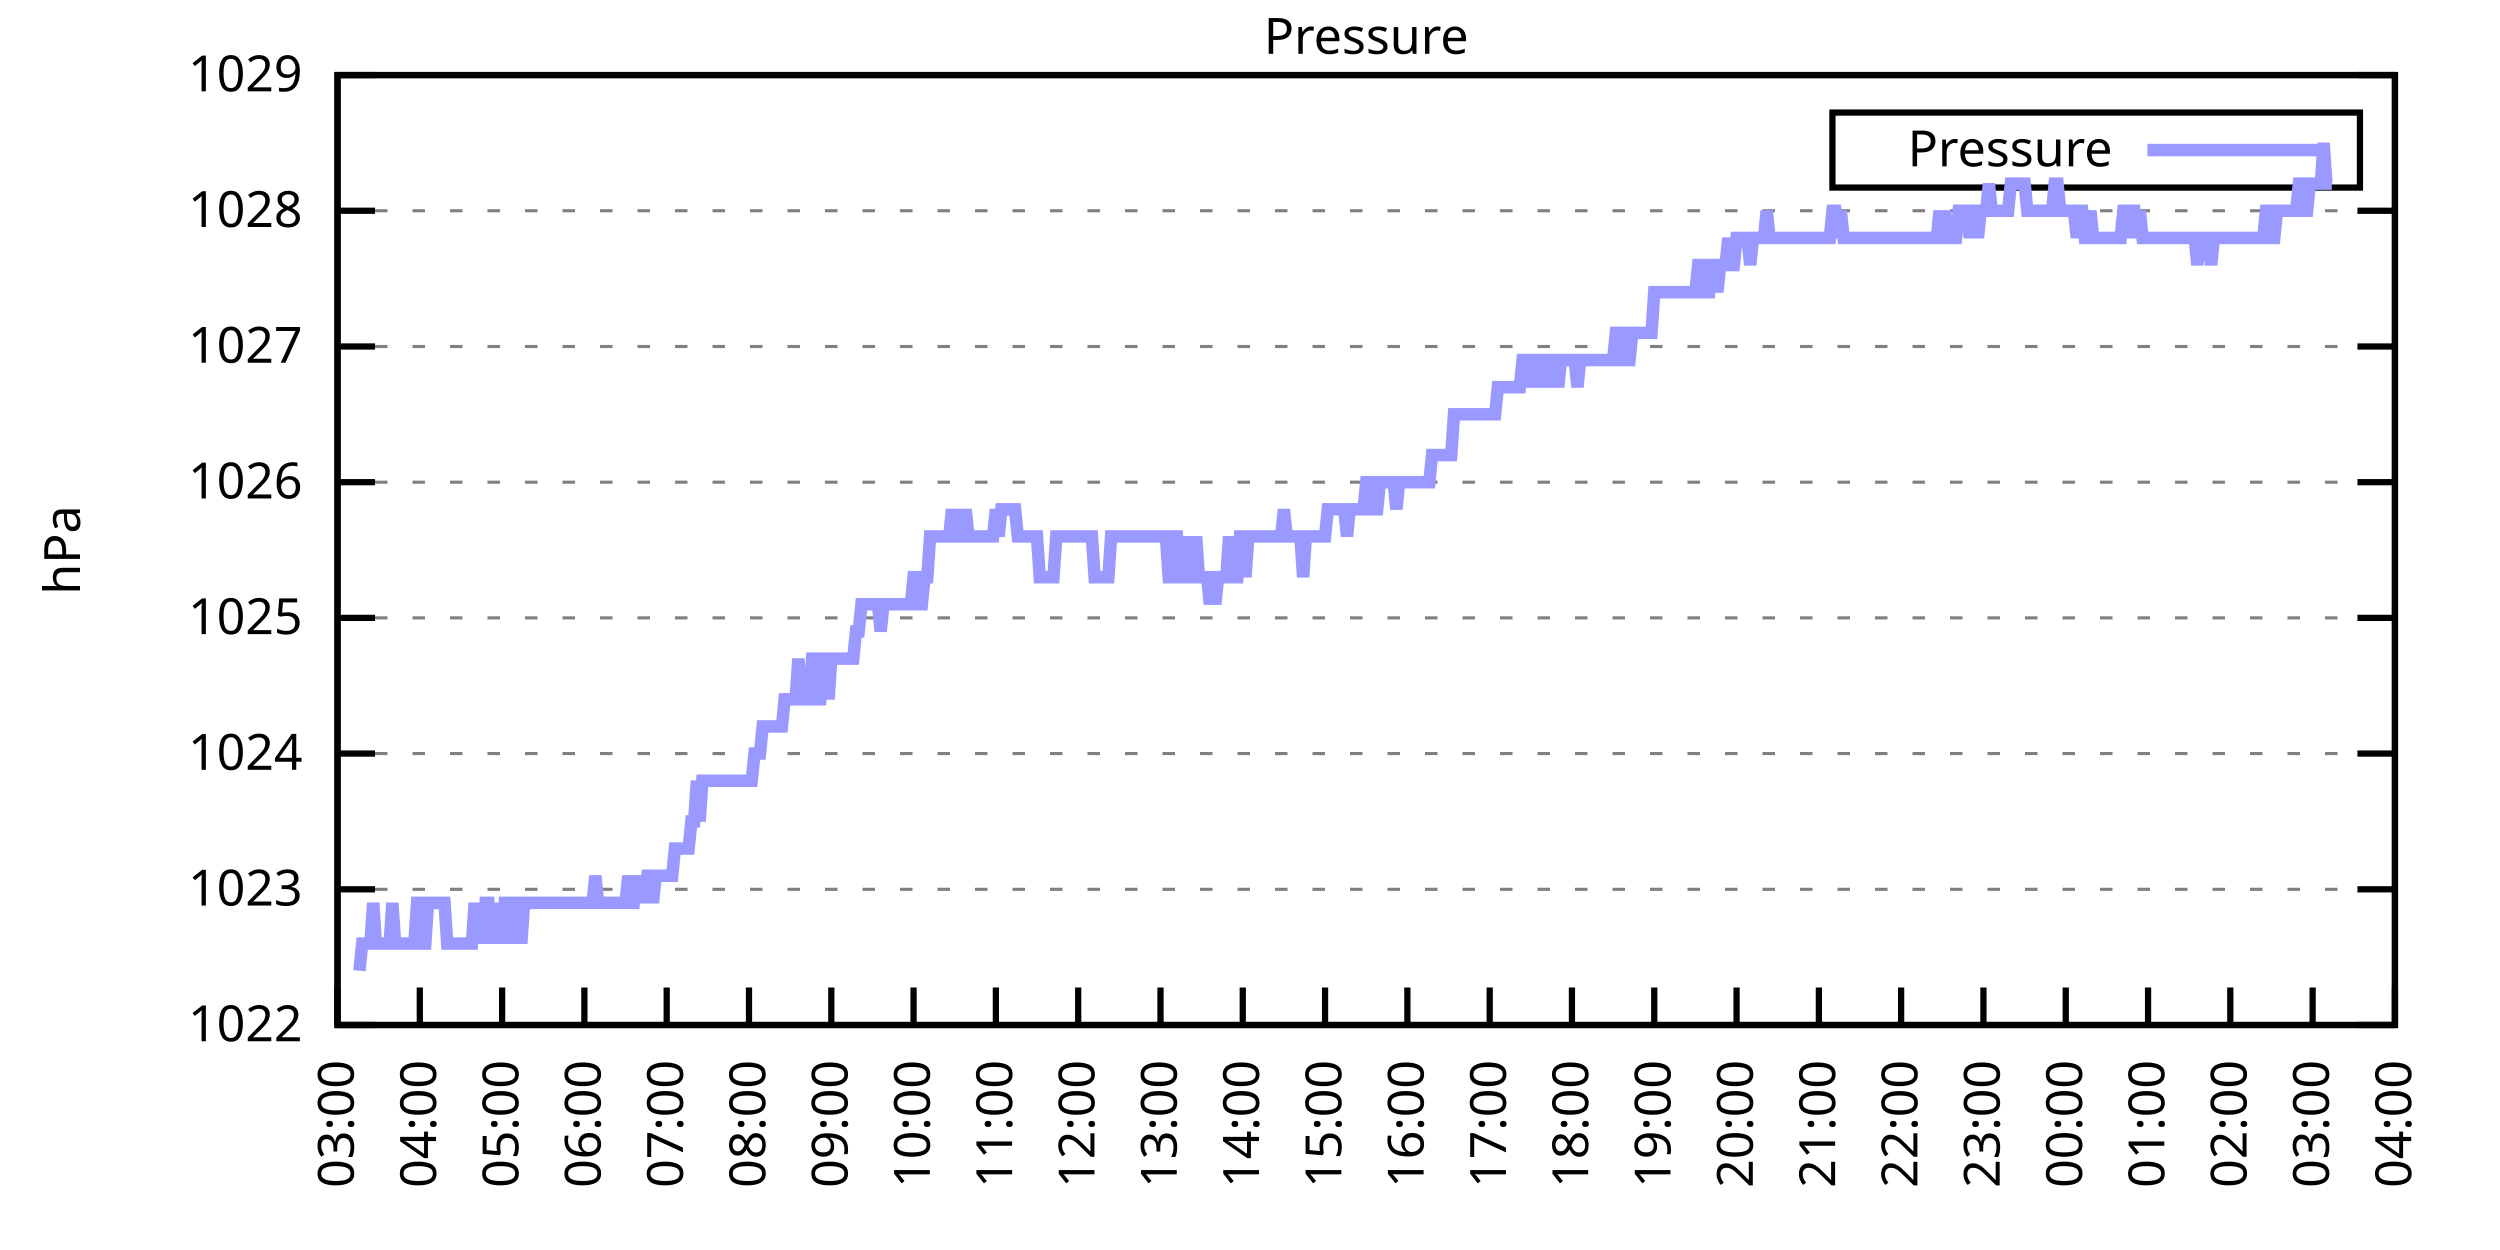
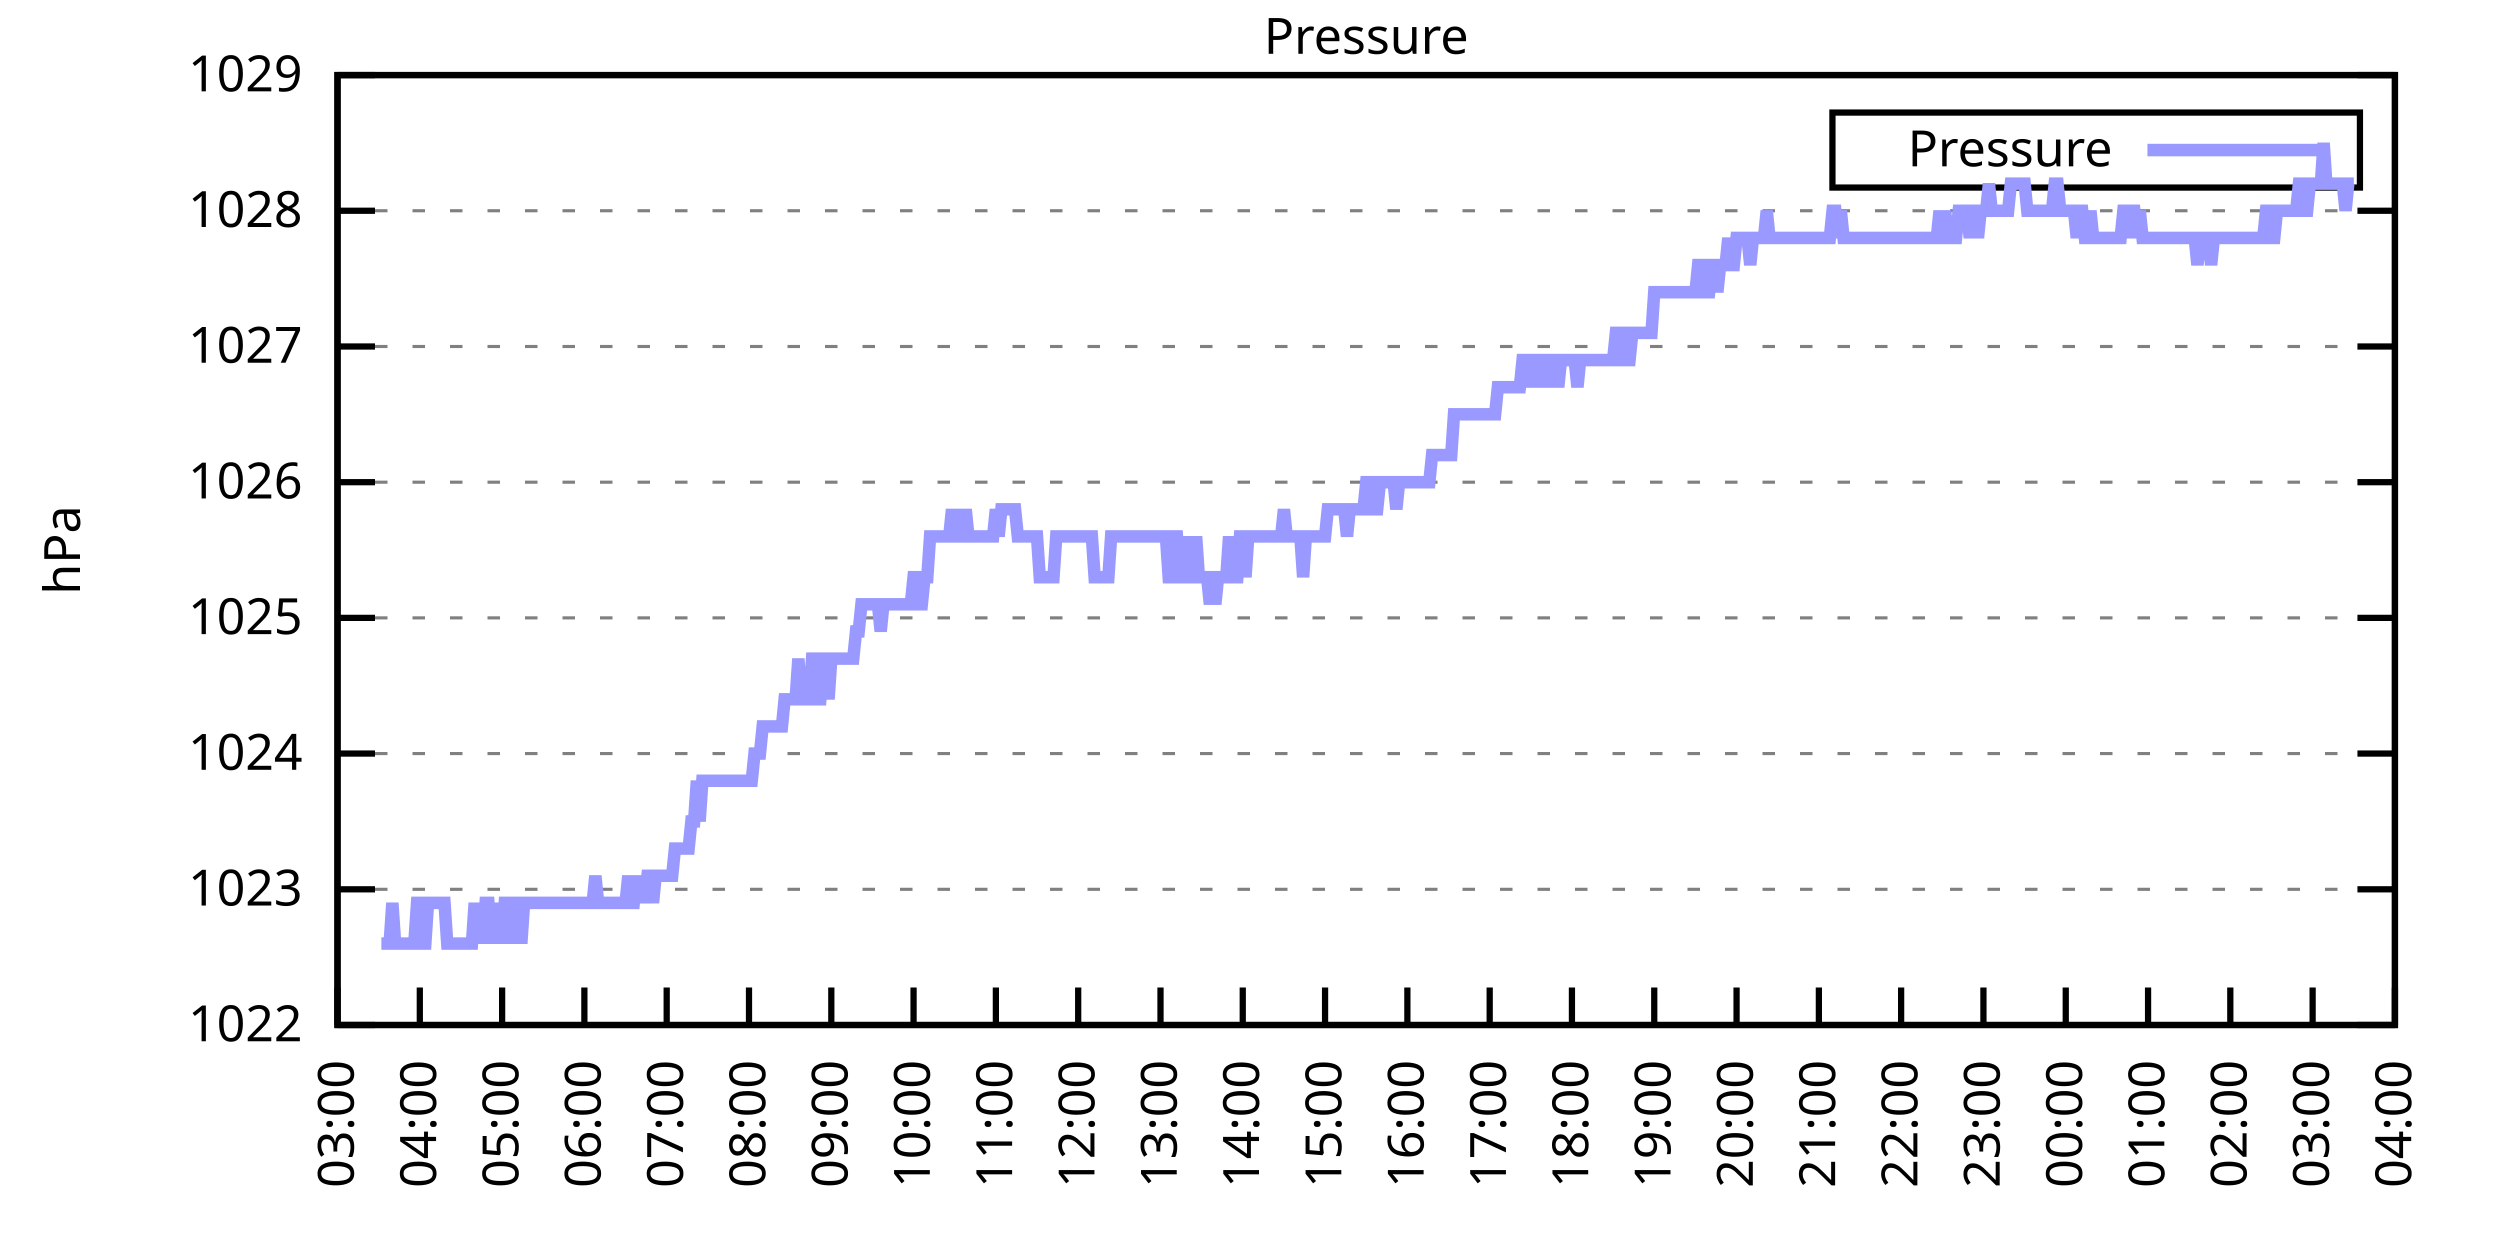
<svg xmlns="http://www.w3.org/2000/svg" xmlns:xlink="http://www.w3.org/1999/xlink" width="400" height="200" viewBox="0 0 400 200">
  <g id="gnuplot_canvas">
    <rect x="0" y="0" width="400" height="200" fill="none" />
    <defs>
      <circle id="gpDot" r="0.5" stroke-width="0.5" stroke="currentColor" />
      <path id="gpPt0" stroke-width="0.333" stroke="currentColor" d="M-1,0 h2 M0,-1 v2" />
      <path id="gpPt1" stroke-width="0.333" stroke="currentColor" d="M-1,-1 L1,1 M1,-1 L-1,1" />
      <path id="gpPt2" stroke-width="0.333" stroke="currentColor" d="M-1,0 L1,0 M0,-1 L0,1 M-1,-1 L1,1 M-1,1 L1,-1" />
      <rect id="gpPt3" stroke-width="0.333" stroke="currentColor" x="-1" y="-1" width="2" height="2" />
      <rect id="gpPt4" stroke-width="0.333" stroke="currentColor" fill="currentColor" x="-1" y="-1" width="2" height="2" />
      <circle id="gpPt5" stroke-width="0.333" stroke="currentColor" cx="0" cy="0" r="1" />
      <use xlink:href="#gpPt5" id="gpPt6" fill="currentColor" stroke="none" />
      <path id="gpPt7" stroke-width="0.333" stroke="currentColor" d="M0,-1.33 L-1.33,0.67 L1.33,0.67 z" />
      <use xlink:href="#gpPt7" id="gpPt8" fill="currentColor" stroke="none" />
      <use xlink:href="#gpPt7" id="gpPt9" stroke="currentColor" transform="rotate(180)" />
      <use xlink:href="#gpPt9" id="gpPt10" fill="currentColor" stroke="none" />
      <use xlink:href="#gpPt3" id="gpPt11" stroke="currentColor" transform="rotate(45)" />
      <use xlink:href="#gpPt11" id="gpPt12" fill="currentColor" stroke="none" />
      <path id="gpPt13" stroke-width="0.333" stroke="currentColor" d="M0,1.330 L1.265,0.411 L0.782,-1.067 L-0.782,-1.076 L-1.265,0.411 z" />
      <use xlink:href="#gpPt13" id="gpPt14" fill="currentColor" stroke="none" />
      <filter id="textbox" filterUnits="objectBoundingBox" x="0" y="0" height="1" width="1">
        <feFlood flood-color="white" flood-opacity="1" result="bgnd" />
        <feComposite in="SourceGraphic" in2="bgnd" operator="atop" />
      </filter>
      <filter id="greybox" filterUnits="objectBoundingBox" x="0" y="0" height="1" width="1">
        <feFlood flood-color="lightgrey" flood-opacity="1" result="grey" />
        <feComposite in="SourceGraphic" in2="grey" operator="atop" />
      </filter>
    </defs>
    <g fill="none" color="white" stroke="currentColor" stroke-width="1.00" stroke-linecap="butt" stroke-linejoin="miter">
</g>
    <g fill="none" color="black" stroke="currentColor" stroke-width="1.00" stroke-linecap="butt" stroke-linejoin="miter">
      <g stroke="none" shape-rendering="crispEdges">
        <polygon fill="rgb(255, 255, 255)" points="54.00,164.00 383.18,164.00 383.18,12.02 54.00,12.02 " />
      </g>
    </g>
    <g fill="none" color="black" stroke="currentColor" stroke-width="1.00" stroke-linecap="butt" stroke-linejoin="miter">
</g>
    <g fill="none" color="black" stroke="black" stroke-width="0.50" stroke-linecap="butt" stroke-linejoin="miter">
</g>
    <g fill="none" color="gray" stroke="currentColor" stroke-width="0.50" stroke-linecap="butt" stroke-linejoin="miter">
      <path stroke="gray" stroke-dasharray="2,4" class="gridline" d="M54.00,164.00 L383.19,164.00  " />
    </g>
    <g fill="none" color="gray" stroke="gray" stroke-width="1.00" stroke-linecap="butt" stroke-linejoin="miter">
</g>
    <g fill="none" color="black" stroke="currentColor" stroke-width="1.00" stroke-linecap="butt" stroke-linejoin="miter">
      <path stroke="black" d="M54.00,164.00 L60.00,164.00 M383.19,164.00 L377.19,164.00  " />
      <g transform="translate(48.40,166.60)" stroke="none" fill="black" font-family="Sans" font-size="8.00" text-anchor="end">
        <text>
          <tspan font-family="Sans"> 1022</tspan>
        </text>
      </g>
    </g>
    <g fill="none" color="black" stroke="currentColor" stroke-width="1.00" stroke-linecap="butt" stroke-linejoin="miter">
</g>
    <g fill="none" color="black" stroke="black" stroke-width="0.50" stroke-linecap="butt" stroke-linejoin="miter">
</g>
    <g fill="none" color="gray" stroke="currentColor" stroke-width="0.50" stroke-linecap="butt" stroke-linejoin="miter">
      <path stroke="gray" stroke-dasharray="2,4" class="gridline" d="M54.00,142.29 L383.19,142.29  " />
    </g>
    <g fill="none" color="gray" stroke="gray" stroke-width="1.00" stroke-linecap="butt" stroke-linejoin="miter">
</g>
    <g fill="none" color="black" stroke="currentColor" stroke-width="1.00" stroke-linecap="butt" stroke-linejoin="miter">
      <path stroke="black" d="M54.00,142.29 L60.00,142.29 M383.19,142.29 L377.19,142.29  " />
      <g transform="translate(48.40,144.89)" stroke="none" fill="black" font-family="Sans" font-size="8.00" text-anchor="end">
        <text>
          <tspan font-family="Sans"> 1023</tspan>
        </text>
      </g>
    </g>
    <g fill="none" color="black" stroke="currentColor" stroke-width="1.00" stroke-linecap="butt" stroke-linejoin="miter">
</g>
    <g fill="none" color="black" stroke="black" stroke-width="0.50" stroke-linecap="butt" stroke-linejoin="miter">
</g>
    <g fill="none" color="gray" stroke="currentColor" stroke-width="0.50" stroke-linecap="butt" stroke-linejoin="miter">
      <path stroke="gray" stroke-dasharray="2,4" class="gridline" d="M54.00,120.57 L383.19,120.57  " />
    </g>
    <g fill="none" color="gray" stroke="gray" stroke-width="1.00" stroke-linecap="butt" stroke-linejoin="miter">
</g>
    <g fill="none" color="black" stroke="currentColor" stroke-width="1.00" stroke-linecap="butt" stroke-linejoin="miter">
      <path stroke="black" d="M54.00,120.57 L60.00,120.57 M383.19,120.57 L377.19,120.57  " />
      <g transform="translate(48.40,123.17)" stroke="none" fill="black" font-family="Sans" font-size="8.00" text-anchor="end">
        <text>
          <tspan font-family="Sans"> 1024</tspan>
        </text>
      </g>
    </g>
    <g fill="none" color="black" stroke="currentColor" stroke-width="1.00" stroke-linecap="butt" stroke-linejoin="miter">
</g>
    <g fill="none" color="black" stroke="black" stroke-width="0.50" stroke-linecap="butt" stroke-linejoin="miter">
</g>
    <g fill="none" color="gray" stroke="currentColor" stroke-width="0.50" stroke-linecap="butt" stroke-linejoin="miter">
      <path stroke="gray" stroke-dasharray="2,4" class="gridline" d="M54.00,98.86 L383.19,98.86  " />
    </g>
    <g fill="none" color="gray" stroke="gray" stroke-width="1.00" stroke-linecap="butt" stroke-linejoin="miter">
</g>
    <g fill="none" color="black" stroke="currentColor" stroke-width="1.00" stroke-linecap="butt" stroke-linejoin="miter">
      <path stroke="black" d="M54.00,98.86 L60.00,98.86 M383.19,98.86 L377.19,98.86  " />
      <g transform="translate(48.40,101.46)" stroke="none" fill="black" font-family="Sans" font-size="8.00" text-anchor="end">
        <text>
          <tspan font-family="Sans"> 1025</tspan>
        </text>
      </g>
    </g>
    <g fill="none" color="black" stroke="currentColor" stroke-width="1.00" stroke-linecap="butt" stroke-linejoin="miter">
</g>
    <g fill="none" color="black" stroke="black" stroke-width="0.50" stroke-linecap="butt" stroke-linejoin="miter">
</g>
    <g fill="none" color="gray" stroke="currentColor" stroke-width="0.50" stroke-linecap="butt" stroke-linejoin="miter">
      <path stroke="gray" stroke-dasharray="2,4" class="gridline" d="M54.00,77.15 L383.19,77.15  " />
    </g>
    <g fill="none" color="gray" stroke="gray" stroke-width="1.00" stroke-linecap="butt" stroke-linejoin="miter">
</g>
    <g fill="none" color="black" stroke="currentColor" stroke-width="1.00" stroke-linecap="butt" stroke-linejoin="miter">
      <path stroke="black" d="M54.00,77.15 L60.00,77.15 M383.19,77.15 L377.19,77.15  " />
      <g transform="translate(48.40,79.75)" stroke="none" fill="black" font-family="Sans" font-size="8.00" text-anchor="end">
        <text>
          <tspan font-family="Sans"> 1026</tspan>
        </text>
      </g>
    </g>
    <g fill="none" color="black" stroke="currentColor" stroke-width="1.00" stroke-linecap="butt" stroke-linejoin="miter">
</g>
    <g fill="none" color="black" stroke="black" stroke-width="0.50" stroke-linecap="butt" stroke-linejoin="miter">
</g>
    <g fill="none" color="gray" stroke="currentColor" stroke-width="0.50" stroke-linecap="butt" stroke-linejoin="miter">
      <path stroke="gray" stroke-dasharray="2,4" class="gridline" d="M54.00,55.44 L383.19,55.44  " />
    </g>
    <g fill="none" color="gray" stroke="gray" stroke-width="1.00" stroke-linecap="butt" stroke-linejoin="miter">
</g>
    <g fill="none" color="black" stroke="currentColor" stroke-width="1.00" stroke-linecap="butt" stroke-linejoin="miter">
      <path stroke="black" d="M54.00,55.44 L60.00,55.44 M383.19,55.44 L377.19,55.44  " />
      <g transform="translate(48.40,58.04)" stroke="none" fill="black" font-family="Sans" font-size="8.00" text-anchor="end">
        <text>
          <tspan font-family="Sans"> 1027</tspan>
        </text>
      </g>
    </g>
    <g fill="none" color="black" stroke="currentColor" stroke-width="1.00" stroke-linecap="butt" stroke-linejoin="miter">
</g>
    <g fill="none" color="black" stroke="black" stroke-width="0.50" stroke-linecap="butt" stroke-linejoin="miter">
</g>
    <g fill="none" color="gray" stroke="currentColor" stroke-width="0.50" stroke-linecap="butt" stroke-linejoin="miter">
      <path stroke="gray" stroke-dasharray="2,4" class="gridline" d="M54.00,33.72 L383.19,33.72  " />
    </g>
    <g fill="none" color="gray" stroke="gray" stroke-width="1.00" stroke-linecap="butt" stroke-linejoin="miter">
</g>
    <g fill="none" color="black" stroke="currentColor" stroke-width="1.00" stroke-linecap="butt" stroke-linejoin="miter">
      <path stroke="black" d="M54.00,33.72 L60.00,33.72 M383.19,33.72 L377.19,33.72  " />
      <g transform="translate(48.40,36.32)" stroke="none" fill="black" font-family="Sans" font-size="8.00" text-anchor="end">
        <text>
          <tspan font-family="Sans"> 1028</tspan>
        </text>
      </g>
    </g>
    <g fill="none" color="black" stroke="currentColor" stroke-width="1.00" stroke-linecap="butt" stroke-linejoin="miter">
</g>
    <g fill="none" color="black" stroke="black" stroke-width="0.50" stroke-linecap="butt" stroke-linejoin="miter">
</g>
    <g fill="none" color="gray" stroke="currentColor" stroke-width="0.50" stroke-linecap="butt" stroke-linejoin="miter">
      <path stroke="gray" stroke-dasharray="2,4" class="gridline" d="M54.00,12.01 L383.19,12.01  " />
    </g>
    <g fill="none" color="gray" stroke="gray" stroke-width="1.00" stroke-linecap="butt" stroke-linejoin="miter">
</g>
    <g fill="none" color="black" stroke="currentColor" stroke-width="1.00" stroke-linecap="butt" stroke-linejoin="miter">
      <path stroke="black" d="M54.00,12.01 L60.00,12.01 M383.19,12.01 L377.19,12.01  " />
      <g transform="translate(48.40,14.61)" stroke="none" fill="black" font-family="Sans" font-size="8.00" text-anchor="end">
        <text>
          <tspan font-family="Sans"> 1029</tspan>
        </text>
      </g>
    </g>
    <g fill="none" color="black" stroke="currentColor" stroke-width="1.00" stroke-linecap="butt" stroke-linejoin="miter">
      <path stroke="black" d="M54.00,164.00 L54.00,158.00  " />
      <g transform="translate(56.60,169.60) rotate(270.00)" stroke="none" fill="black" font-family="Sans" font-size="8.00" text-anchor="end">
        <text>
          <tspan font-family="Sans">03:00</tspan>
        </text>
      </g>
    </g>
    <g fill="none" color="black" stroke="currentColor" stroke-width="1.00" stroke-linecap="butt" stroke-linejoin="miter">
      <path stroke="black" d="M67.17,164.00 L67.17,158.00  " />
      <g transform="translate(69.77,169.60) rotate(270.00)" stroke="none" fill="black" font-family="Sans" font-size="8.00" text-anchor="end">
        <text>
          <tspan font-family="Sans">04:00</tspan>
        </text>
      </g>
    </g>
    <g fill="none" color="black" stroke="currentColor" stroke-width="1.00" stroke-linecap="butt" stroke-linejoin="miter">
      <path stroke="black" d="M80.34,164.00 L80.34,158.00  " />
      <g transform="translate(82.94,169.60) rotate(270.00)" stroke="none" fill="black" font-family="Sans" font-size="8.00" text-anchor="end">
        <text>
          <tspan font-family="Sans">05:00</tspan>
        </text>
      </g>
    </g>
    <g fill="none" color="black" stroke="currentColor" stroke-width="1.00" stroke-linecap="butt" stroke-linejoin="miter">
      <path stroke="black" d="M93.50,164.00 L93.50,158.00  " />
      <g transform="translate(96.10,169.60) rotate(270.00)" stroke="none" fill="black" font-family="Sans" font-size="8.00" text-anchor="end">
        <text>
          <tspan font-family="Sans">06:00</tspan>
        </text>
      </g>
    </g>
    <g fill="none" color="black" stroke="currentColor" stroke-width="1.00" stroke-linecap="butt" stroke-linejoin="miter">
      <path stroke="black" d="M106.67,164.00 L106.67,158.00  " />
      <g transform="translate(109.27,169.60) rotate(270.00)" stroke="none" fill="black" font-family="Sans" font-size="8.00" text-anchor="end">
        <text>
          <tspan font-family="Sans">07:00</tspan>
        </text>
      </g>
    </g>
    <g fill="none" color="black" stroke="currentColor" stroke-width="1.00" stroke-linecap="butt" stroke-linejoin="miter">
      <path stroke="black" d="M119.84,164.00 L119.84,158.00  " />
      <g transform="translate(122.44,169.60) rotate(270.00)" stroke="none" fill="black" font-family="Sans" font-size="8.00" text-anchor="end">
        <text>
          <tspan font-family="Sans">08:00</tspan>
        </text>
      </g>
    </g>
    <g fill="none" color="black" stroke="currentColor" stroke-width="1.00" stroke-linecap="butt" stroke-linejoin="miter">
      <path stroke="black" d="M133.01,164.00 L133.01,158.00  " />
      <g transform="translate(135.61,169.60) rotate(270.00)" stroke="none" fill="black" font-family="Sans" font-size="8.00" text-anchor="end">
        <text>
          <tspan font-family="Sans">09:00</tspan>
        </text>
      </g>
    </g>
    <g fill="none" color="black" stroke="currentColor" stroke-width="1.00" stroke-linecap="butt" stroke-linejoin="miter">
      <path stroke="black" d="M146.17,164.00 L146.17,158.00  " />
      <g transform="translate(148.77,169.60) rotate(270.00)" stroke="none" fill="black" font-family="Sans" font-size="8.00" text-anchor="end">
        <text>
          <tspan font-family="Sans">10:00</tspan>
        </text>
      </g>
    </g>
    <g fill="none" color="black" stroke="currentColor" stroke-width="1.00" stroke-linecap="butt" stroke-linejoin="miter">
      <path stroke="black" d="M159.34,164.00 L159.34,158.00  " />
      <g transform="translate(161.94,169.60) rotate(270.00)" stroke="none" fill="black" font-family="Sans" font-size="8.00" text-anchor="end">
        <text>
          <tspan font-family="Sans">11:00</tspan>
        </text>
      </g>
    </g>
    <g fill="none" color="black" stroke="currentColor" stroke-width="1.00" stroke-linecap="butt" stroke-linejoin="miter">
      <path stroke="black" d="M172.51,164.00 L172.51,158.00  " />
      <g transform="translate(175.11,169.60) rotate(270.00)" stroke="none" fill="black" font-family="Sans" font-size="8.00" text-anchor="end">
        <text>
          <tspan font-family="Sans">12:00</tspan>
        </text>
      </g>
    </g>
    <g fill="none" color="black" stroke="currentColor" stroke-width="1.00" stroke-linecap="butt" stroke-linejoin="miter">
      <path stroke="black" d="M185.68,164.00 L185.68,158.00  " />
      <g transform="translate(188.28,169.60) rotate(270.00)" stroke="none" fill="black" font-family="Sans" font-size="8.00" text-anchor="end">
        <text>
          <tspan font-family="Sans">13:00</tspan>
        </text>
      </g>
    </g>
    <g fill="none" color="black" stroke="currentColor" stroke-width="1.00" stroke-linecap="butt" stroke-linejoin="miter">
      <path stroke="black" d="M198.84,164.00 L198.84,158.00  " />
      <g transform="translate(201.44,169.60) rotate(270.00)" stroke="none" fill="black" font-family="Sans" font-size="8.00" text-anchor="end">
        <text>
          <tspan font-family="Sans">14:00</tspan>
        </text>
      </g>
    </g>
    <g fill="none" color="black" stroke="currentColor" stroke-width="1.00" stroke-linecap="butt" stroke-linejoin="miter">
      <path stroke="black" d="M212.01,164.00 L212.01,158.00  " />
      <g transform="translate(214.61,169.60) rotate(270.00)" stroke="none" fill="black" font-family="Sans" font-size="8.00" text-anchor="end">
        <text>
          <tspan font-family="Sans">15:00</tspan>
        </text>
      </g>
    </g>
    <g fill="none" color="black" stroke="currentColor" stroke-width="1.00" stroke-linecap="butt" stroke-linejoin="miter">
      <path stroke="black" d="M225.18,164.00 L225.18,158.00  " />
      <g transform="translate(227.78,169.60) rotate(270.00)" stroke="none" fill="black" font-family="Sans" font-size="8.00" text-anchor="end">
        <text>
          <tspan font-family="Sans">16:00</tspan>
        </text>
      </g>
    </g>
    <g fill="none" color="black" stroke="currentColor" stroke-width="1.00" stroke-linecap="butt" stroke-linejoin="miter">
      <path stroke="black" d="M238.35,164.00 L238.35,158.00  " />
      <g transform="translate(240.95,169.60) rotate(270.00)" stroke="none" fill="black" font-family="Sans" font-size="8.00" text-anchor="end">
        <text>
          <tspan font-family="Sans">17:00</tspan>
        </text>
      </g>
    </g>
    <g fill="none" color="black" stroke="currentColor" stroke-width="1.00" stroke-linecap="butt" stroke-linejoin="miter">
      <path stroke="black" d="M251.51,164.00 L251.51,158.00  " />
      <g transform="translate(254.11,169.60) rotate(270.00)" stroke="none" fill="black" font-family="Sans" font-size="8.00" text-anchor="end">
        <text>
          <tspan font-family="Sans">18:00</tspan>
        </text>
      </g>
    </g>
    <g fill="none" color="black" stroke="currentColor" stroke-width="1.00" stroke-linecap="butt" stroke-linejoin="miter">
      <path stroke="black" d="M264.68,164.00 L264.68,158.00  " />
      <g transform="translate(267.28,169.60) rotate(270.00)" stroke="none" fill="black" font-family="Sans" font-size="8.00" text-anchor="end">
        <text>
          <tspan font-family="Sans">19:00</tspan>
        </text>
      </g>
    </g>
    <g fill="none" color="black" stroke="currentColor" stroke-width="1.00" stroke-linecap="butt" stroke-linejoin="miter">
      <path stroke="black" d="M277.85,164.00 L277.85,158.00  " />
      <g transform="translate(280.45,169.60) rotate(270.00)" stroke="none" fill="black" font-family="Sans" font-size="8.00" text-anchor="end">
        <text>
          <tspan font-family="Sans">20:00</tspan>
        </text>
      </g>
    </g>
    <g fill="none" color="black" stroke="currentColor" stroke-width="1.00" stroke-linecap="butt" stroke-linejoin="miter">
      <path stroke="black" d="M291.02,164.00 L291.02,158.00  " />
      <g transform="translate(293.62,169.60) rotate(270.00)" stroke="none" fill="black" font-family="Sans" font-size="8.00" text-anchor="end">
        <text>
          <tspan font-family="Sans">21:00</tspan>
        </text>
      </g>
    </g>
    <g fill="none" color="black" stroke="currentColor" stroke-width="1.00" stroke-linecap="butt" stroke-linejoin="miter">
      <path stroke="black" d="M304.18,164.00 L304.18,158.00  " />
      <g transform="translate(306.78,169.60) rotate(270.00)" stroke="none" fill="black" font-family="Sans" font-size="8.00" text-anchor="end">
        <text>
          <tspan font-family="Sans">22:00</tspan>
        </text>
      </g>
    </g>
    <g fill="none" color="black" stroke="currentColor" stroke-width="1.00" stroke-linecap="butt" stroke-linejoin="miter">
      <path stroke="black" d="M317.35,164.00 L317.35,158.00  " />
      <g transform="translate(319.95,169.60) rotate(270.00)" stroke="none" fill="black" font-family="Sans" font-size="8.00" text-anchor="end">
        <text>
          <tspan font-family="Sans">23:00</tspan>
        </text>
      </g>
    </g>
    <g fill="none" color="black" stroke="currentColor" stroke-width="1.00" stroke-linecap="butt" stroke-linejoin="miter">
      <path stroke="black" d="M330.52,164.00 L330.52,158.00  " />
      <g transform="translate(333.12,169.60) rotate(270.00)" stroke="none" fill="black" font-family="Sans" font-size="8.00" text-anchor="end">
        <text>
          <tspan font-family="Sans">00:00</tspan>
        </text>
      </g>
    </g>
    <g fill="none" color="black" stroke="currentColor" stroke-width="1.00" stroke-linecap="butt" stroke-linejoin="miter">
      <path stroke="black" d="M343.69,164.00 L343.69,158.00  " />
      <g transform="translate(346.29,169.60) rotate(270.00)" stroke="none" fill="black" font-family="Sans" font-size="8.00" text-anchor="end">
        <text>
          <tspan font-family="Sans">01:00</tspan>
        </text>
      </g>
    </g>
    <g fill="none" color="black" stroke="currentColor" stroke-width="1.00" stroke-linecap="butt" stroke-linejoin="miter">
      <path stroke="black" d="M356.85,164.00 L356.85,158.00  " />
      <g transform="translate(359.45,169.60) rotate(270.00)" stroke="none" fill="black" font-family="Sans" font-size="8.00" text-anchor="end">
        <text>
          <tspan font-family="Sans">02:00</tspan>
        </text>
      </g>
    </g>
    <g fill="none" color="black" stroke="currentColor" stroke-width="1.00" stroke-linecap="butt" stroke-linejoin="miter">
      <path stroke="black" d="M370.02,164.00 L370.02,158.00  " />
      <g transform="translate(372.62,169.60) rotate(270.00)" stroke="none" fill="black" font-family="Sans" font-size="8.00" text-anchor="end">
        <text>
          <tspan font-family="Sans">03:00</tspan>
        </text>
      </g>
    </g>
    <g fill="none" color="black" stroke="currentColor" stroke-width="1.00" stroke-linecap="butt" stroke-linejoin="miter">
      <path stroke="black" d="M383.19,164.00 L383.19,158.00  " />
      <g transform="translate(385.79,169.60) rotate(270.00)" stroke="none" fill="black" font-family="Sans" font-size="8.00" text-anchor="end">
        <text>
          <tspan font-family="Sans">04:00</tspan>
        </text>
      </g>
    </g>
    <g fill="none" color="black" stroke="currentColor" stroke-width="1.00" stroke-linecap="butt" stroke-linejoin="miter">
</g>
    <g fill="none" color="black" stroke="currentColor" stroke-width="1.00" stroke-linecap="butt" stroke-linejoin="miter">
      <path stroke="black" d="M54.00,12.01 L54.00,164.00 L383.19,164.00 L383.19,12.01 L54.00,12.01 Z  " />
    </g>
    <g fill="none" color="black" stroke="currentColor" stroke-width="1.00" stroke-linecap="butt" stroke-linejoin="miter">
</g>
    <g fill="none" color="black" stroke="currentColor" stroke-width="1.00" stroke-linecap="butt" stroke-linejoin="miter">
      <path stroke="black" d="M293.19,30.01 L293.19,18.01 L377.59,18.01 L377.59,30.01 L293.19,30.01 Z  " />
    </g>
    <g id="Pressure_plot_1">
      <g fill="none" color="white" stroke="black" stroke-width="2.00" stroke-linecap="butt" stroke-linejoin="miter">
</g>
      <g fill="none" color="black" stroke="currentColor" stroke-width="2.00" stroke-linecap="butt" stroke-linejoin="miter">
        <g transform="translate(337.99,26.61)" stroke="none" fill="black" font-family="Sans" font-size="8.00" text-anchor="end">
          <text>
            <tspan font-family="Sans">Pressure</tspan>
          </text>
        </g>
      </g>
      <g fill="none" color="black" stroke="currentColor" stroke-width="2.00" stroke-linecap="butt" stroke-linejoin="miter">
-         <path stroke="rgb(153, 153, 255)" d="M343.59,24.01 L371.99,24.01 M57.51,155.31 L57.95,150.97 L58.39,150.97 L58.83,150.97 L59.27,150.97 L59.71,144.46   L60.14,150.97 L60.58,150.97 L61.02,150.97 L61.46,150.97 L61.90,150.97 L62.34,150.97 L62.78,144.46 L63.22,150.97   L63.66,150.97 L64.10,150.97 L64.53,150.97 L64.97,150.97 L65.41,150.97 L65.85,150.97 L66.29,150.97 L66.73,144.46   L67.17,144.46 L67.61,150.97 L68.05,150.97 L68.48,144.46 L68.92,144.46 L69.36,144.46 L69.80,144.46 L70.24,144.46   L70.68,144.46 L71.12,144.46 L71.56,150.97 L72.00,150.97 L72.43,150.97 L72.87,150.97 L73.31,150.97 L73.75,150.97   L74.19,150.97 L74.63,150.97 L75.07,150.97 L75.51,150.97 L75.95,144.46 L76.38,150.97 L76.82,144.46 L77.26,150.97   L77.70,144.46 L78.14,144.46 L78.58,150.97 L79.02,144.46 L79.46,150.97 L79.90,144.46 L80.34,150.97 L80.77,144.46   L81.21,144.46 L81.65,144.46 L82.09,150.97 L82.53,144.46 L82.97,144.46 L83.41,150.97 L83.85,144.46 L84.29,144.46   L84.72,144.46 L85.16,144.46 L85.60,144.46 L86.04,144.46 L86.48,144.46 L86.92,144.46 L87.36,144.46 L87.80,144.46   L88.24,144.46 L88.67,144.46 L89.11,144.46 L89.55,144.46 L89.99,144.46 L90.43,144.46 L90.87,144.46 L91.31,144.46   L91.75,144.46 L92.19,144.46 L92.62,144.46 L93.06,144.46 L93.50,144.46 L93.94,144.46 L94.38,144.46 L94.82,144.46   L95.26,140.12 L95.70,144.46 L96.14,144.46 L96.58,144.46 L97.01,144.46 L97.45,144.46 L97.89,144.46 L98.33,144.46   L98.77,144.46 L99.21,144.46 L99.65,144.46 L100.09,144.46 L100.53,140.12 L100.96,144.46 L101.40,144.46 L101.84,140.12   L102.28,144.46 L102.72,140.12 L103.16,144.46 L103.60,140.12 L104.04,140.12 L104.48,144.46 L104.91,140.12 L105.35,140.12   L105.79,140.12 L106.23,140.12 L106.67,140.12 L107.11,140.12 L107.55,140.12 L107.99,135.77 L108.43,135.77 L108.87,135.77   L109.30,135.77 L109.74,135.77 L110.18,135.77 L110.62,131.43 L111.06,131.43 L111.50,124.92 L111.94,131.43 L112.38,124.92   L112.82,124.92 L113.25,124.92 L113.69,124.92 L114.13,124.92 L114.57,124.92 L115.01,124.92 L115.45,124.92 L115.89,124.92   L116.33,124.92 L116.77,124.92 L117.20,124.92 L117.64,124.92 L118.08,124.92 L118.52,124.92 L118.96,124.92 L119.40,124.92   L119.84,124.92 L120.28,124.92 L120.72,120.57 L121.15,120.57 L121.59,120.57 L122.03,116.23 L122.47,116.23 L122.91,116.23   L123.35,116.23 L123.79,116.23 L124.23,116.23 L124.67,116.23 L125.11,116.23 L125.54,111.89 L125.98,111.89 L126.42,111.89   L126.86,111.89 L127.30,111.89 L127.74,105.38 L128.18,111.89 L128.62,111.89 L129.06,111.89 L129.49,111.89 L129.93,105.38   L130.37,105.38 L130.81,111.89 L131.25,111.89 L131.69,105.38 L132.13,105.38 L132.57,111.89 L133.01,105.38 L133.44,105.38   L133.88,105.38 L134.32,105.38 L134.76,105.38 L135.20,105.38 L135.64,105.38 L136.08,105.38 L136.52,105.38 L136.96,101.03   L137.39,101.03 L137.83,96.69 L138.27,96.69 L138.71,96.69 L139.15,96.69 L139.59,96.69 L140.03,96.69 L140.47,96.69   L140.91,101.03 L141.35,96.69 L141.78,96.69 L142.22,96.69 L142.66,96.69 L143.10,96.69 L143.54,96.69 L143.98,96.69   L144.42,96.69 L144.86,96.69 L145.30,96.69 L145.73,96.69 L146.17,92.35 L146.61,92.35 L147.05,96.69 L147.49,96.69   L147.93,92.35 L148.37,92.35 L148.81,85.83 L149.25,85.83 L149.68,85.83 L150.12,85.83 L150.56,85.83 L151.00,85.83   L151.44,85.83 L151.88,85.83 L152.32,81.49 L152.76,85.83 L153.20,85.83 L153.63,81.49 L154.07,85.83 L154.51,81.49   L154.95,85.83 L155.39,85.83 L155.83,85.83 L156.27,85.83 L156.71,85.83 L157.15,85.83 L157.59,85.83 L158.02,85.83   L158.46,85.83 L158.90,85.83 L159.34,81.49 L159.78,85.83 L160.22,81.49 L160.66,81.49 L161.10,81.49 L161.54,81.49   L161.97,81.49 L162.41,81.49 L162.85,85.83 L163.29,85.83 L163.73,85.83 L164.17,85.83 L164.61,85.83 L165.05,85.83   L165.49,85.83 L165.92,85.83 L166.36,92.35 L166.80,92.35 L167.24,92.35 L167.68,92.35 L168.12,92.35 L168.56,92.35   L169.00,85.83 L169.44,85.83 L169.87,85.83 L170.31,85.83 L170.75,85.83 L171.19,85.83 L171.63,85.83 L172.07,85.83   L172.51,85.83 L172.95,85.83 L173.39,85.83 L173.83,85.83 L174.26,85.83 L174.70,85.83 L175.14,92.35 L175.58,92.35   L176.02,92.35 L176.46,92.35 L176.90,92.35 L177.34,92.35 L177.78,85.83 L178.21,85.83 L178.65,85.83 L179.09,85.83   L179.53,85.83 L179.97,85.83 L180.41,85.83 L180.85,85.83 L181.29,85.83 L181.73,85.83 L182.16,85.83 L182.60,85.83   L183.04,85.83 L183.48,85.83 L183.92,85.83 L184.36,85.83 L184.80,85.83 L185.24,85.83 L185.68,85.83 L186.11,85.83   L186.55,85.83 L186.99,92.35 L187.43,92.35 L187.87,85.83 L188.31,85.83 L188.75,92.35 L189.19,92.35 L189.63,85.83   L190.07,92.35 L190.50,92.35 L190.94,92.35 L191.38,85.83 L191.82,92.35 L192.26,92.35 L192.70,92.35 L193.14,92.35   L193.58,96.69 L194.02,92.35 L194.45,96.69 L194.89,92.35 L195.33,92.35 L195.77,92.35 L196.21,92.35 L196.65,85.83   L197.09,92.35 L197.53,92.35 L197.97,92.35 L198.40,85.83 L198.84,85.83 L199.28,92.35 L199.72,85.83 L200.16,85.83   L200.60,85.83 L201.04,85.83 L201.48,85.83 L201.92,85.83 L202.35,85.83 L202.79,85.83 L203.23,85.83 L203.67,85.83   L204.11,85.83 L204.55,85.83 L204.99,85.83 L205.43,81.49 L205.87,85.83 L206.31,85.83 L206.74,85.83 L207.18,85.83   L207.62,85.83 L208.06,85.83 L208.50,92.35 L208.94,85.83 L209.38,85.83 L209.82,85.83 L210.26,85.83 L210.69,85.83   L211.13,85.83 L211.57,85.83 L212.01,85.83 L212.45,81.49 L212.89,81.49 L213.33,81.49 L213.77,81.49 L214.21,81.49   L214.64,81.49 L215.08,81.49 L215.52,85.83 L215.96,81.49 L216.40,81.49 L216.84,81.49 L217.28,81.49 L217.72,81.49   L218.16,81.49 L218.60,77.15 L219.03,77.15 L219.47,81.49 L219.91,81.49 L220.35,81.49 L220.79,77.15 L221.23,77.15   L221.67,77.15 L222.11,77.15 L222.55,77.15 L222.98,77.15 L223.42,81.49 L223.86,77.15 L224.30,77.15 L224.74,77.15   L225.18,77.15 L225.62,77.15 L226.06,77.15 L226.50,77.15 L226.93,77.15 L227.37,77.15 L227.81,77.15 L228.25,77.15   L228.69,77.15 L229.13,72.81 L229.57,72.81 L230.01,72.81 L230.45,72.81 L230.88,72.81 L231.32,72.81 L231.76,72.81   L232.20,72.81 L232.64,66.29 L233.08,66.29 L233.52,66.29 L233.96,66.29 L234.40,66.29 L234.84,66.29 L235.27,66.29   L235.71,66.29 L236.15,66.29 L236.59,66.29 L237.03,66.29 L237.47,66.29 L237.91,66.29 L238.35,66.29 L238.79,66.29   L239.22,66.29 L239.66,61.95 L240.10,61.95 L240.54,61.95 L240.98,61.95 L241.42,61.95 L241.86,61.95 L242.30,61.95   L242.74,61.95 L243.17,61.95 L243.61,57.61 L244.05,57.61 L244.49,61.95 L244.93,57.61 L245.37,57.61 L245.81,61.95   L246.25,57.61 L246.69,61.95 L247.12,57.61 L247.56,57.61 L248.00,61.95 L248.44,57.61 L248.88,57.61 L249.32,61.95   L249.76,57.61 L250.20,57.61 L250.64,57.61 L251.08,57.61 L251.51,57.61 L251.95,57.61 L252.39,61.95 L252.83,57.61   L253.27,57.61 L253.71,57.61 L254.15,57.61 L254.59,57.61 L255.03,57.61 L255.46,57.61 L255.90,57.61 L256.34,57.61   L256.78,57.61 L257.22,57.61 L257.66,57.61 L258.10,57.61 L258.54,53.26 L258.98,53.26 L259.41,53.26 L259.85,57.61   L260.29,57.61 L260.73,57.61 L261.17,53.26 L261.61,53.26 L262.05,53.26 L262.49,53.26 L262.93,53.26 L263.36,53.26   L263.80,53.26 L264.24,53.26 L264.68,46.75 L265.12,46.75 L265.56,46.75 L266.00,46.75 L266.44,46.75 L266.88,46.75   L267.32,46.75 L267.75,46.75 L268.19,46.75 L268.63,46.75 L269.07,46.75 L269.51,46.75 L269.95,46.75 L270.39,46.75   L270.83,46.75 L271.27,46.75 L271.70,42.41 L272.14,42.41 L272.58,46.75 L273.02,46.75 L273.46,46.75 L273.90,42.41   L274.34,42.41 L274.78,46.75 L275.22,42.41 L275.65,42.41 L276.09,42.41 L276.53,38.07 L276.97,42.41 L277.41,42.41   L277.85,38.07 L278.29,38.07 L278.73,38.07 L279.17,38.07 L279.60,38.07 L280.04,42.41 L280.48,38.07 L280.92,38.07   L281.36,38.07 L281.80,38.07 L282.24,38.07 L282.68,33.72 L283.12,38.07 L283.56,38.07 L283.99,38.07 L284.43,38.07   L284.87,38.07 L285.31,38.07 L285.75,38.07 L286.19,38.07 L286.63,38.07 L287.07,38.07 L287.51,38.07 L287.94,38.07   L288.38,38.07 L288.82,38.07 L289.26,38.07 L289.70,38.07 L290.14,38.07 L290.58,38.07 L291.02,38.07 L291.46,38.07   L291.89,38.07 L292.33,38.07 L292.77,38.07 L293.21,33.72 L293.65,33.72 L294.09,38.07 L294.53,33.72 L294.97,38.07   L295.41,38.07 L295.84,38.07 L296.28,38.07 L296.72,38.07 L297.16,38.07 L297.60,38.07 L298.04,38.07 L298.48,38.07   L298.92,38.07 L299.36,38.07 L299.80,38.07 L300.23,38.07 L300.67,38.07 L301.11,38.07 L301.55,38.07 L301.99,38.07   L302.43,38.07 L302.87,38.07 L303.31,38.07 L303.75,38.07 L304.18,38.07 L304.62,38.07 L305.06,38.07 L305.50,38.07   L305.94,38.07 L306.38,38.07 L306.82,38.07 L307.26,38.07 L307.70,38.07 L308.13,38.07 L308.57,38.07 L309.01,38.07   L309.45,38.07 L309.89,38.07 L310.33,33.72 L310.77,38.07 L311.21,33.72 L311.65,38.07 L312.08,38.07 L312.52,38.07   L312.96,38.07 L313.40,33.72 L313.84,33.72 L314.28,33.72 L314.72,33.72 L315.16,38.07 L315.60,33.72 L316.04,33.72   L316.47,38.07 L316.91,33.72 L317.35,33.72 L317.79,33.72 L318.23,29.38 L318.67,33.72 L319.11,33.72 L319.55,33.72   L319.99,33.72 L320.42,33.72 L320.86,33.72 L321.30,33.72 L321.74,29.38 L322.18,29.38 L322.62,29.38 L323.06,29.38   L323.50,29.38 L323.94,29.38 L324.37,33.72 L324.81,33.72 L325.25,33.72 L325.69,33.72 L326.13,33.72 L326.57,33.72   L327.01,33.72 L327.45,33.72 L327.89,33.72 L328.33,33.72 L328.76,29.38 L329.20,29.38 L329.64,33.72 L330.08,33.72   L330.52,33.72 L330.96,33.72 L331.40,33.72 L331.84,33.72 L332.28,38.07 L332.71,33.72 L333.15,33.72 L333.59,38.07   L334.03,38.07 L334.47,33.72 L334.91,38.07 L335.35,38.07 L335.79,38.07 L336.23,38.07 L336.66,38.07 L337.10,38.07   L337.54,38.07 L337.98,38.07 L338.42,38.07 L338.86,38.07 L339.30,38.07 L339.74,33.72 L340.18,33.72 L340.61,38.07   L341.05,33.72 L341.49,33.72 L341.93,38.07 L342.37,33.72 L342.81,38.07 L343.25,38.07 L343.69,38.07 L344.13,38.07   L344.57,38.07 L345.00,38.07 L345.44,38.07 L345.88,38.07 L346.32,38.07 L346.76,38.07 L347.20,38.07 L347.64,38.07   L348.08,38.07 L348.52,38.07 L348.95,38.07 L349.39,38.07 L349.83,38.07 L350.27,38.07 L350.71,38.07 L351.15,38.07   L351.59,42.41 L352.03,38.07 L352.47,38.07 L352.90,38.07 L353.34,38.07 L353.78,42.41 L354.22,38.07 L354.66,38.07   L355.10,38.07 L355.54,38.07 L355.98,38.07 L356.42,38.07 L356.85,38.07 L357.29,38.07 L357.73,38.07 L358.17,38.07   L358.61,38.07 L359.05,38.07 L359.49,38.07 L359.93,38.07 L360.37,38.07 L360.81,38.07 L361.24,38.07 L361.68,38.07   L362.12,38.07 L362.56,33.72 L363.00,33.72 L363.44,38.07 L363.88,38.07 L364.32,33.72 L364.76,33.72 L365.19,33.72   L365.63,33.72 L366.07,33.72 L366.51,33.72 L366.95,33.72 L367.39,33.72 L367.83,29.38 L368.27,29.38 L368.71,33.72   L369.14,33.72 L369.58,29.38 L370.02,29.38 L370.46,29.38 L370.90,29.38 L371.34,29.38 L371.78,22.87 L372.22,29.38   L372.66,29.38 L373.09,29.38  " />
+         <path stroke="rgb(153, 153, 255)" d="M343.59,24.01 L371.99,24.01 M61.02,150.97 L61.46,150.97 L61.90,150.97 L62.34,150.97 L62.78,144.46 L63.22,150.97   L63.66,150.97 L64.10,150.97 L64.53,150.97 L64.97,150.97 L65.41,150.97 L65.85,150.97 L66.29,150.97 L66.73,144.46   L67.17,144.46 L67.61,150.97 L68.05,150.97 L68.48,144.46 L68.92,144.46 L69.36,144.46 L69.80,144.46 L70.24,144.46   L70.68,144.46 L71.12,144.46 L71.56,150.97 L72.00,150.97 L72.43,150.97 L72.87,150.97 L73.31,150.97 L73.75,150.97   L74.19,150.97 L74.63,150.97 L75.07,150.97 L75.51,150.97 L75.95,144.46 L76.38,150.97 L76.82,144.46 L77.26,150.97   L77.70,144.46 L78.14,144.46 L78.58,150.97 L79.02,144.46 L79.46,150.97 L79.90,144.46 L80.34,150.97 L80.77,144.46   L81.21,144.46 L81.65,144.46 L82.09,150.97 L82.53,144.46 L82.97,144.46 L83.41,150.97 L83.85,144.46 L84.29,144.46   L84.72,144.46 L85.16,144.46 L85.60,144.46 L86.04,144.46 L86.48,144.46 L86.92,144.46 L87.36,144.46 L87.80,144.46   L88.24,144.46 L88.67,144.46 L89.11,144.46 L89.55,144.46 L89.99,144.46 L90.43,144.46 L90.87,144.46 L91.31,144.46   L91.75,144.46 L92.19,144.46 L92.62,144.46 L93.06,144.46 L93.50,144.46 L93.94,144.46 L94.38,144.46 L94.82,144.46   L95.26,140.12 L95.70,144.46 L96.14,144.46 L96.58,144.46 L97.01,144.46 L97.45,144.46 L97.89,144.46 L98.33,144.46   L98.77,144.46 L99.21,144.46 L99.65,144.46 L100.09,144.46 L100.53,140.12 L100.96,144.46 L101.40,144.46 L101.84,140.12   L102.28,144.46 L102.72,140.12 L103.16,144.46 L103.60,140.12 L104.04,140.12 L104.48,144.46 L104.91,140.12 L105.35,140.12   L105.79,140.12 L106.23,140.12 L106.67,140.12 L107.11,140.12 L107.55,140.12 L107.99,135.77 L108.43,135.77 L108.87,135.77   L109.30,135.77 L109.74,135.77 L110.18,135.77 L110.62,131.43 L111.06,131.43 L111.50,124.92 L111.94,131.43 L112.38,124.92   L112.82,124.92 L113.25,124.92 L113.69,124.92 L114.13,124.92 L114.57,124.92 L115.01,124.92 L115.45,124.92 L115.89,124.92   L116.33,124.92 L116.77,124.92 L117.20,124.92 L117.64,124.92 L118.08,124.92 L118.52,124.92 L118.96,124.92 L119.40,124.92   L119.84,124.92 L120.28,124.92 L120.72,120.57 L121.15,120.57 L121.59,120.57 L122.03,116.23 L122.47,116.23 L122.91,116.23   L123.35,116.23 L123.79,116.23 L124.23,116.23 L124.67,116.23 L125.11,116.23 L125.54,111.89 L125.98,111.89 L126.42,111.89   L126.86,111.89 L127.30,111.89 L127.74,105.38 L128.18,111.89 L128.62,111.89 L129.06,111.89 L129.49,111.89 L129.93,105.38   L130.37,105.38 L130.81,111.89 L131.25,111.89 L131.69,105.38 L132.13,105.38 L132.57,111.89 L133.01,105.38 L133.44,105.38   L133.88,105.38 L134.32,105.38 L134.76,105.38 L135.20,105.38 L135.64,105.38 L136.08,105.38 L136.52,105.38 L136.96,101.03   L137.39,101.03 L137.83,96.69 L138.27,96.69 L138.71,96.69 L139.15,96.69 L139.59,96.69 L140.03,96.69 L140.47,96.69   L140.91,101.03 L141.35,96.69 L141.78,96.69 L142.22,96.69 L142.66,96.69 L143.10,96.69 L143.54,96.69 L143.98,96.69   L144.42,96.69 L144.86,96.69 L145.30,96.69 L145.73,96.69 L146.17,92.35 L146.61,92.35 L147.05,96.69 L147.49,96.69   L147.93,92.35 L148.37,92.35 L148.81,85.83 L149.25,85.83 L149.68,85.83 L150.12,85.83 L150.56,85.83 L151.00,85.83   L151.44,85.83 L151.88,85.83 L152.32,81.49 L152.76,85.83 L153.20,85.83 L153.63,81.49 L154.07,85.83 L154.51,81.49   L154.95,85.83 L155.39,85.83 L155.83,85.83 L156.27,85.83 L156.71,85.83 L157.15,85.83 L157.59,85.83 L158.02,85.83   L158.46,85.83 L158.90,85.83 L159.34,81.49 L159.78,85.83 L160.22,81.49 L160.66,81.49 L161.10,81.49 L161.54,81.49   L161.97,81.49 L162.41,81.49 L162.85,85.83 L163.29,85.83 L163.73,85.83 L164.17,85.83 L164.61,85.83 L165.05,85.83   L165.49,85.83 L165.92,85.83 L166.36,92.35 L166.80,92.35 L167.24,92.35 L167.68,92.35 L168.12,92.35 L168.56,92.35   L169.00,85.83 L169.44,85.83 L169.87,85.83 L170.31,85.83 L170.75,85.83 L171.19,85.83 L171.63,85.83 L172.07,85.83   L172.51,85.83 L172.95,85.83 L173.39,85.83 L173.83,85.83 L174.26,85.83 L174.70,85.83 L175.14,92.35 L175.58,92.35   L176.02,92.35 L176.46,92.35 L176.90,92.35 L177.34,92.35 L177.78,85.83 L178.21,85.83 L178.65,85.83 L179.09,85.83   L179.53,85.83 L179.97,85.83 L180.41,85.83 L180.85,85.83 L181.29,85.83 L181.73,85.83 L182.16,85.83 L182.60,85.83   L183.04,85.83 L183.48,85.83 L183.92,85.83 L184.36,85.83 L184.80,85.83 L185.24,85.83 L185.68,85.83 L186.11,85.83   L186.55,85.83 L186.99,92.35 L187.43,92.35 L187.87,85.83 L188.31,85.83 L188.75,92.35 L189.19,92.35 L189.63,85.83   L190.07,92.35 L190.50,92.35 L190.94,92.35 L191.38,85.83 L191.82,92.35 L192.26,92.35 L192.70,92.35 L193.14,92.35   L193.58,96.69 L194.02,92.35 L194.45,96.69 L194.89,92.35 L195.33,92.35 L195.77,92.35 L196.21,92.35 L196.65,85.83   L197.09,92.35 L197.53,92.35 L197.97,92.35 L198.40,85.83 L198.84,85.83 L199.28,92.35 L199.72,85.83 L200.16,85.83   L200.60,85.83 L201.04,85.83 L201.48,85.83 L201.92,85.83 L202.35,85.83 L202.79,85.83 L203.23,85.83 L203.67,85.83   L204.11,85.83 L204.55,85.83 L204.99,85.83 L205.43,81.49 L205.87,85.83 L206.31,85.83 L206.74,85.83 L207.18,85.83   L207.62,85.83 L208.06,85.83 L208.50,92.35 L208.94,85.83 L209.38,85.83 L209.82,85.83 L210.26,85.83 L210.69,85.83   L211.13,85.83 L211.57,85.83 L212.01,85.83 L212.45,81.49 L212.89,81.49 L213.33,81.49 L213.77,81.49 L214.21,81.49   L214.64,81.49 L215.08,81.49 L215.52,85.83 L215.96,81.49 L216.40,81.49 L216.84,81.49 L217.28,81.49 L217.72,81.49   L218.16,81.49 L218.60,77.15 L219.03,77.15 L219.47,81.49 L219.91,81.49 L220.35,81.49 L220.79,77.15 L221.23,77.15   L221.67,77.15 L222.11,77.15 L222.55,77.15 L222.98,77.15 L223.42,81.49 L223.86,77.15 L224.30,77.15 L224.74,77.15   L225.18,77.15 L225.62,77.15 L226.06,77.15 L226.50,77.15 L226.93,77.15 L227.37,77.15 L227.81,77.15 L228.25,77.15   L228.69,77.15 L229.13,72.81 L229.57,72.81 L230.01,72.81 L230.45,72.81 L230.88,72.81 L231.32,72.81 L231.76,72.81   L232.20,72.81 L232.64,66.29 L233.08,66.29 L233.52,66.29 L233.96,66.29 L234.40,66.29 L234.84,66.29 L235.27,66.29   L235.71,66.29 L236.15,66.29 L236.59,66.29 L237.03,66.29 L237.47,66.29 L237.91,66.29 L238.35,66.29 L238.79,66.29   L239.22,66.29 L239.66,61.95 L240.10,61.95 L240.54,61.95 L240.98,61.95 L241.42,61.95 L241.86,61.95 L242.30,61.95   L242.74,61.95 L243.17,61.95 L243.61,57.61 L244.05,57.61 L244.49,61.95 L244.93,57.61 L245.37,57.61 L245.81,61.95   L246.25,57.61 L246.69,61.95 L247.12,57.61 L247.56,57.61 L248.00,61.95 L248.44,57.61 L248.88,57.61 L249.32,61.95   L249.76,57.61 L250.20,57.61 L250.64,57.61 L251.08,57.61 L251.51,57.61 L251.95,57.61 L252.39,61.95 L252.83,57.61   L253.27,57.61 L253.71,57.61 L254.15,57.61 L254.59,57.61 L255.03,57.61 L255.46,57.61 L255.90,57.61 L256.34,57.61   L256.78,57.61 L257.22,57.61 L257.66,57.61 L258.10,57.61 L258.54,53.26 L258.98,53.26 L259.41,53.26 L259.85,57.61   L260.29,57.61 L260.73,57.61 L261.17,53.26 L261.61,53.26 L262.05,53.26 L262.49,53.26 L262.93,53.26 L263.36,53.26   L263.80,53.26 L264.24,53.26 L264.68,46.75 L265.12,46.75 L265.56,46.75 L266.00,46.75 L266.44,46.75 L266.88,46.75   L267.32,46.75 L267.75,46.75 L268.19,46.75 L268.63,46.75 L269.07,46.75 L269.51,46.75 L269.95,46.75 L270.39,46.75   L270.83,46.75 L271.27,46.75 L271.70,42.41 L272.14,42.41 L272.58,46.75 L273.02,46.75 L273.46,46.75 L273.90,42.41   L274.34,42.41 L274.78,46.75 L275.22,42.41 L275.65,42.41 L276.09,42.41 L276.53,38.07 L276.97,42.41 L277.41,42.41   L277.85,38.07 L278.29,38.07 L278.73,38.07 L279.17,38.07 L279.60,38.07 L280.04,42.41 L280.48,38.07 L280.92,38.07   L281.36,38.07 L281.80,38.07 L282.24,38.07 L282.68,33.72 L283.12,38.07 L283.56,38.07 L283.99,38.07 L284.43,38.07   L284.87,38.07 L285.31,38.07 L285.75,38.07 L286.19,38.07 L286.63,38.07 L287.07,38.07 L287.51,38.07 L287.94,38.07   L288.38,38.07 L288.82,38.07 L289.26,38.07 L289.70,38.07 L290.14,38.07 L290.58,38.07 L291.02,38.07 L291.46,38.07   L291.89,38.07 L292.33,38.07 L292.77,38.07 L293.21,33.72 L293.65,33.72 L294.09,38.07 L294.53,33.72 L294.97,38.07   L295.41,38.07 L295.84,38.07 L296.28,38.07 L296.72,38.07 L297.16,38.07 L297.60,38.07 L298.04,38.07 L298.48,38.07   L298.92,38.07 L299.36,38.07 L299.80,38.07 L300.23,38.07 L300.67,38.07 L301.11,38.07 L301.55,38.07 L301.99,38.07   L302.43,38.07 L302.87,38.07 L303.31,38.07 L303.75,38.07 L304.18,38.07 L304.62,38.07 L305.06,38.07 L305.50,38.07   L305.94,38.07 L306.38,38.07 L306.82,38.07 L307.26,38.07 L307.70,38.07 L308.13,38.07 L308.57,38.07 L309.01,38.07   L309.45,38.07 L309.89,38.07 L310.33,33.72 L310.77,38.07 L311.21,33.72 L311.65,38.07 L312.08,38.07 L312.52,38.07   L312.96,38.07 L313.40,33.72 L313.84,33.72 L314.28,33.72 L314.72,33.72 L315.16,38.07 L315.60,33.72 L316.04,33.72   L316.47,38.07 L316.91,33.72 L317.35,33.72 L317.79,33.72 L318.23,29.38 L318.67,33.72 L319.11,33.72 L319.55,33.72   L319.99,33.72 L320.42,33.72 L320.86,33.72 L321.30,33.72 L321.74,29.38 L322.18,29.38 L322.62,29.38 L323.06,29.38   L323.50,29.38 L323.94,29.38 L324.37,33.72 L324.81,33.72 L325.25,33.72 L325.69,33.72 L326.13,33.72 L326.57,33.72   L327.01,33.72 L327.45,33.72 L327.89,33.72 L328.33,33.72 L328.76,29.38 L329.20,29.38 L329.64,33.72 L330.08,33.72   L330.52,33.72 L330.96,33.72 L331.40,33.72 L331.84,33.72 L332.28,38.07 L332.71,33.72 L333.15,33.72 L333.59,38.07   L334.03,38.07 L334.47,33.72 L334.91,38.07 L335.35,38.07 L335.79,38.07 L336.23,38.07 L336.66,38.07 L337.10,38.07   L337.54,38.07 L337.98,38.07 L338.42,38.07 L338.86,38.07 L339.30,38.07 L339.74,33.72 L340.18,33.72 L340.61,38.07   L341.05,33.72 L341.49,33.72 L341.93,38.07 L342.37,33.72 L342.81,38.07 L343.25,38.07 L343.69,38.07 L344.13,38.07   L344.57,38.07 L345.00,38.07 L345.44,38.07 L345.88,38.07 L346.32,38.07 L346.76,38.07 L347.20,38.07 L347.64,38.07   L348.08,38.07 L348.52,38.07 L348.95,38.07 L349.39,38.07 L349.83,38.07 L350.27,38.07 L350.71,38.07 L351.15,38.07   L351.59,42.41 L352.03,38.07 L352.47,38.07 L352.90,38.07 L353.34,38.07 L353.78,42.41 L354.22,38.07 L354.66,38.07   L355.10,38.07 L355.54,38.07 L355.98,38.07 L356.42,38.07 L356.85,38.07 L357.29,38.07 L357.73,38.07 L358.17,38.07   L358.61,38.07 L359.05,38.07 L359.49,38.07 L359.93,38.07 L360.37,38.07 L360.81,38.07 L361.24,38.07 L361.68,38.07   L362.12,38.07 L362.56,33.72 L363.00,33.72 L363.44,38.07 L363.88,38.07 L364.32,33.72 L364.76,33.72 L365.19,33.72   L365.63,33.72 L366.07,33.72 L366.51,33.72 L366.95,33.72 L367.39,33.72 L367.83,29.38 L368.27,29.38 L368.71,33.72   L369.14,33.72 L369.58,29.38 L370.02,29.38 L370.46,29.38 L370.90,29.38 L371.34,29.38 L371.78,22.87 L372.22,29.38   L372.66,29.38 L373.09,29.38 L373.53,29.38 L373.97,29.38 L374.41,29.38 L374.85,29.38 L375.29,33.72 L375.73,29.38   L376.17,29.38 L376.61,29.38  " />
      </g>
    </g>
    <g fill="none" color="black" stroke="currentColor" stroke-width="2.00" stroke-linecap="butt" stroke-linejoin="miter">
</g>
    <g fill="none" color="black" stroke="black" stroke-width="1.00" stroke-linecap="butt" stroke-linejoin="miter">
</g>
    <g fill="none" color="black" stroke="currentColor" stroke-width="1.00" stroke-linecap="butt" stroke-linejoin="miter">
      <path stroke="black" d="M54.00,12.01 L54.00,164.00 L383.19,164.00 L383.19,12.01 L54.00,12.01 Z  " />
      <g transform="translate(12.80,88.01) rotate(270.00)" stroke="none" fill="black" font-family="Sans" font-size="8.00" text-anchor="middle">
        <text>
          <tspan font-family="Sans">hPa</tspan>
        </text>
      </g>
    </g>
    <g fill="none" color="black" stroke="currentColor" stroke-width="1.00" stroke-linecap="butt" stroke-linejoin="miter">
</g>
    <g fill="none" color="black" stroke="currentColor" stroke-width="1.00" stroke-linecap="butt" stroke-linejoin="miter">
      <g transform="translate(218.59,8.61)" stroke="none" fill="black" font-family="Sans" font-size="8.00" text-anchor="middle">
        <text>
          <tspan font-family="Sans">Pressure</tspan>
        </text>
      </g>
    </g>
    <g fill="none" color="black" stroke="currentColor" stroke-width="1.00" stroke-linecap="butt" stroke-linejoin="miter">
</g>
  </g>
</svg>
